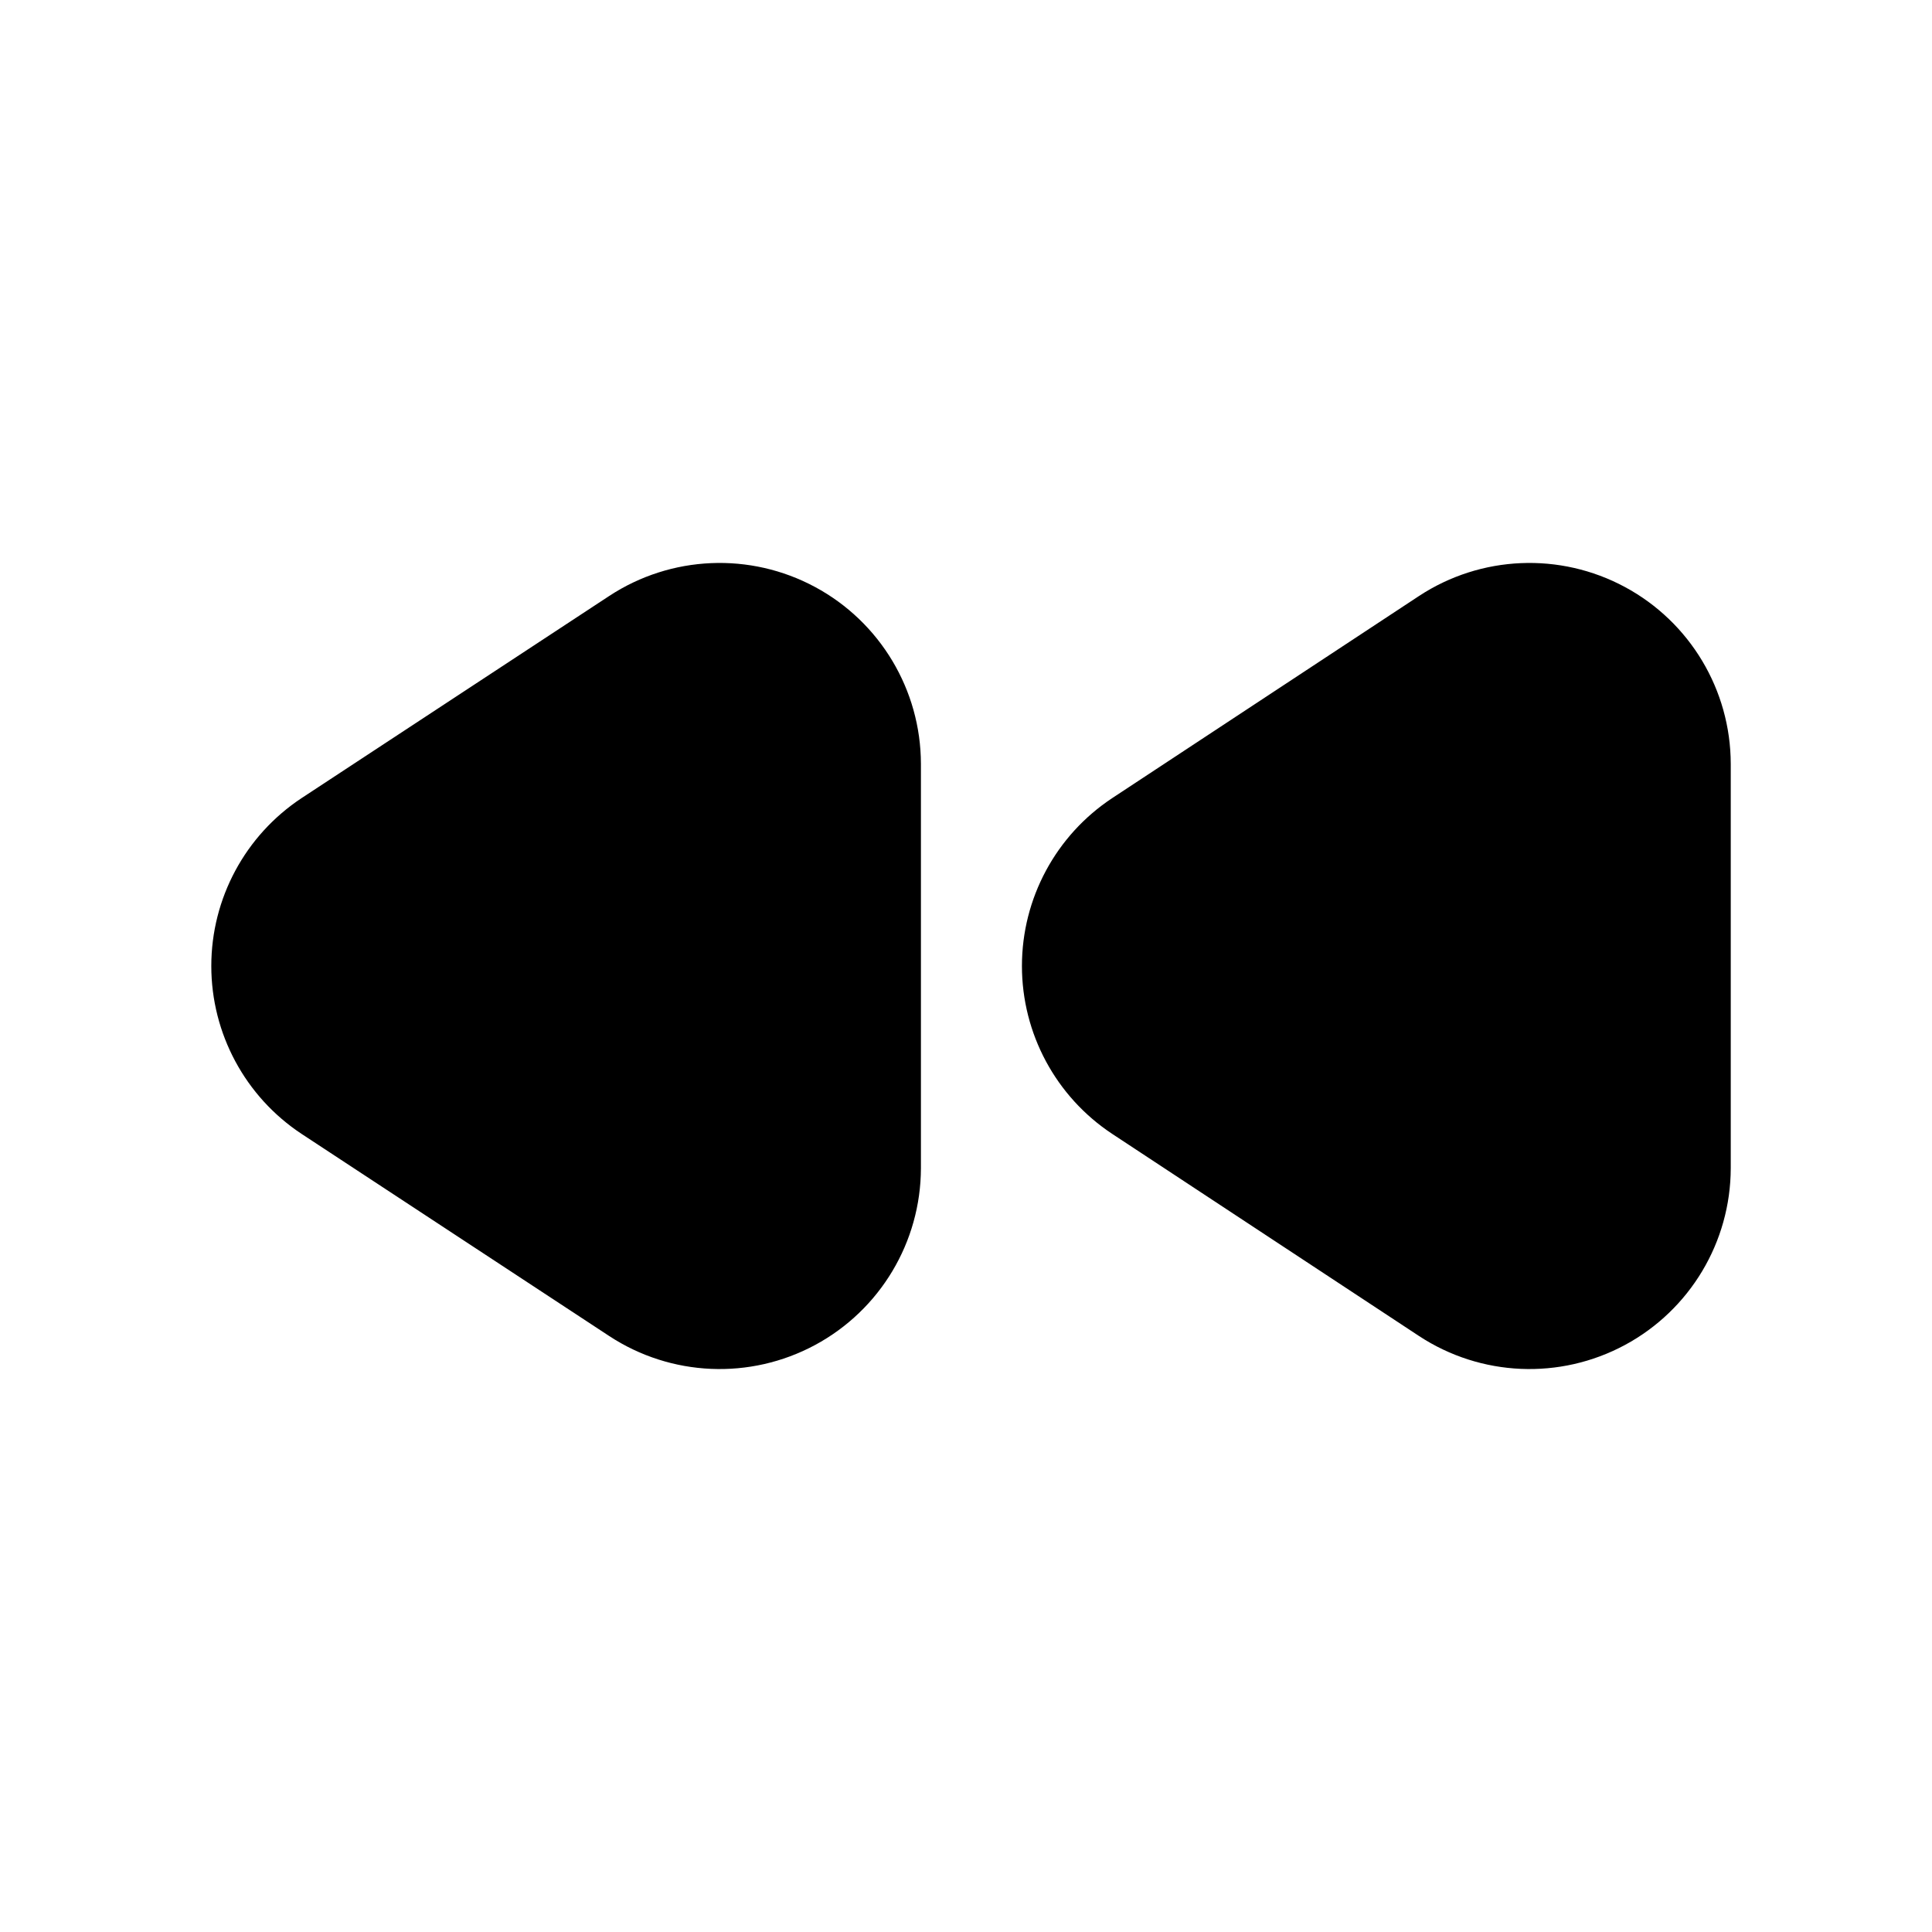
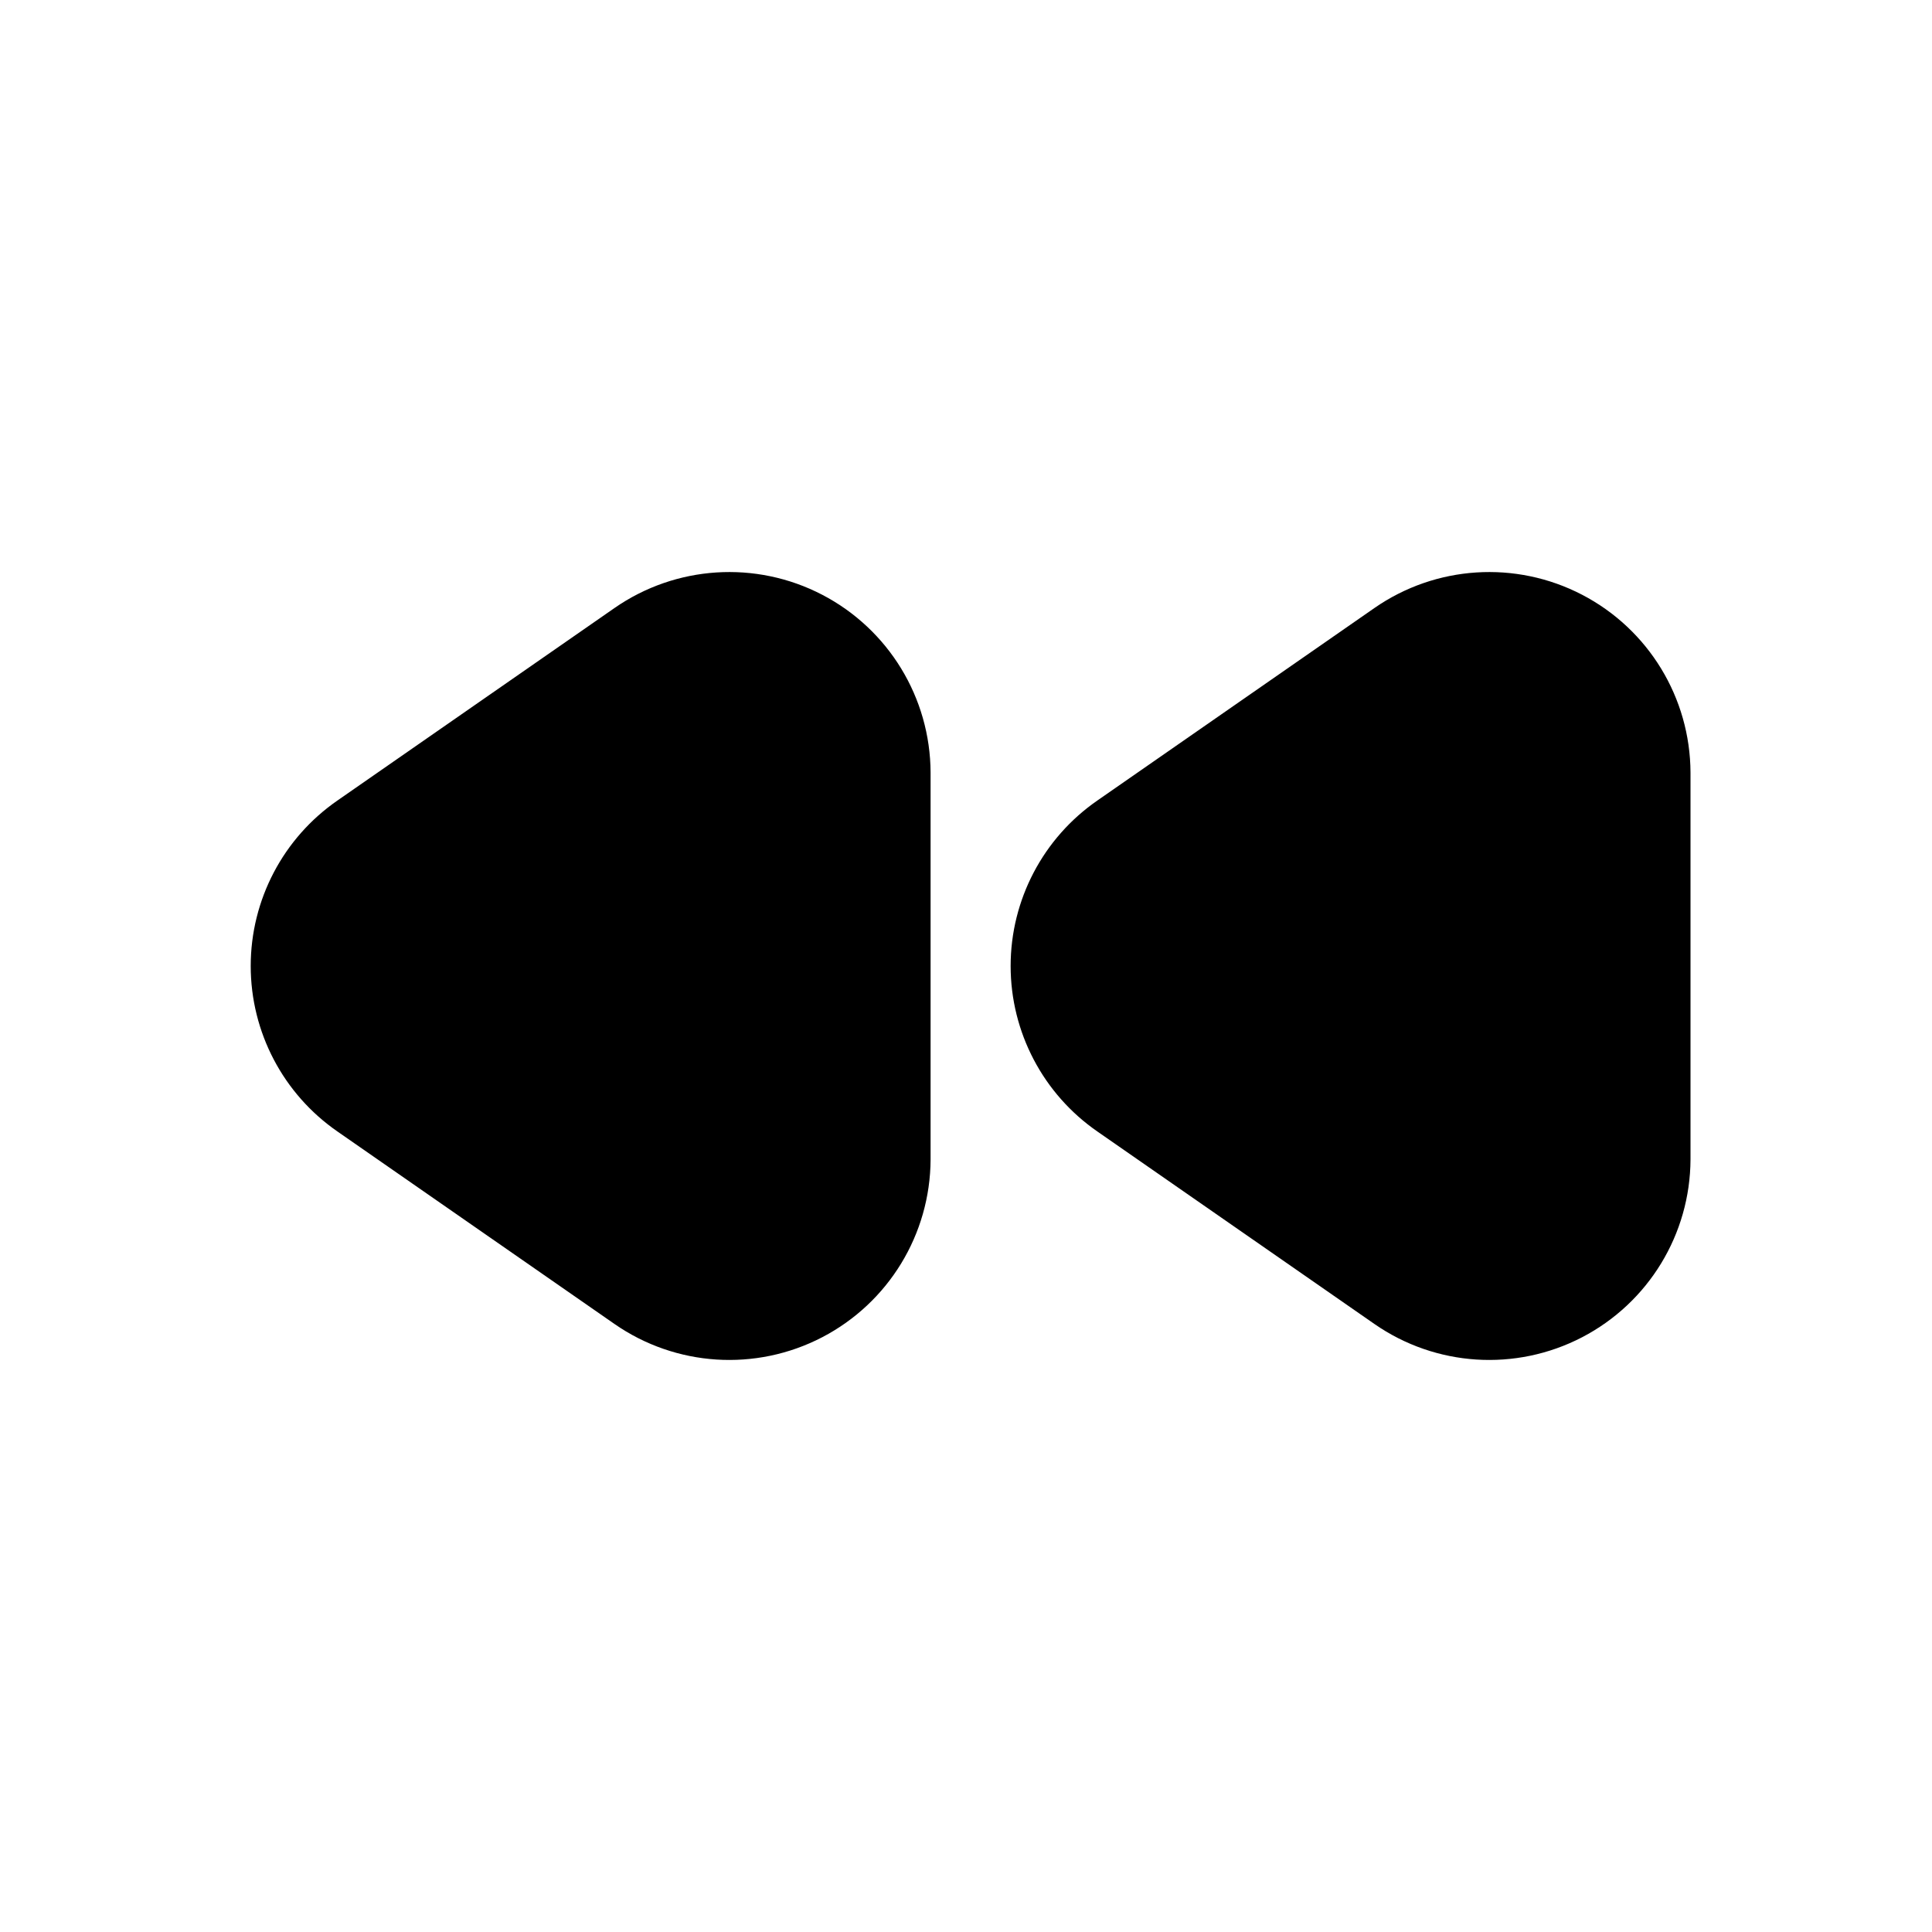
<svg xmlns="http://www.w3.org/2000/svg" viewBox="0 0 24 24" fill="currentColor" stroke="currentColor" stroke-width="1.5" stroke-linecap="round" stroke-linejoin="round">
-   <path d="M18.04 15.97L14.23 13.46A1.75 1.75 0 0 1 14.23 10.54L18.04 8.03A1.75 1.75 0 0 1 20.75 9.49L20.75 14.51A1.75 1.75 0 0 1 18.04 15.97Z" />
-   <path d="M7.98 15.97L4.16 13.46A1.75 1.75 0 0 1 4.16 10.54L7.98 8.03A1.75 1.75 0 0 1 10.69 9.49L10.69 14.51A1.75 1.75 0 0 1 7.98 15.97Z" />
+   <path d="M17.5 15.83L14.06 13.44A1.75 1.75 0 0 1 14.06 10.56L17.5 8.17A1.75 1.75 0 0 1 20.25 9.6L20.25 14.4A1.75 1.75 0 0 1 17.5 15.83Z" />
+   <path d="M8.06 15.83L4.62 13.44A1.75 1.75 0 0 1 4.62 10.56L8.06 8.17A1.75 1.75 0 0 1 10.81 9.6L10.81 14.4A1.75 1.75 0 0 1 8.06 15.83Z" />
</svg>
